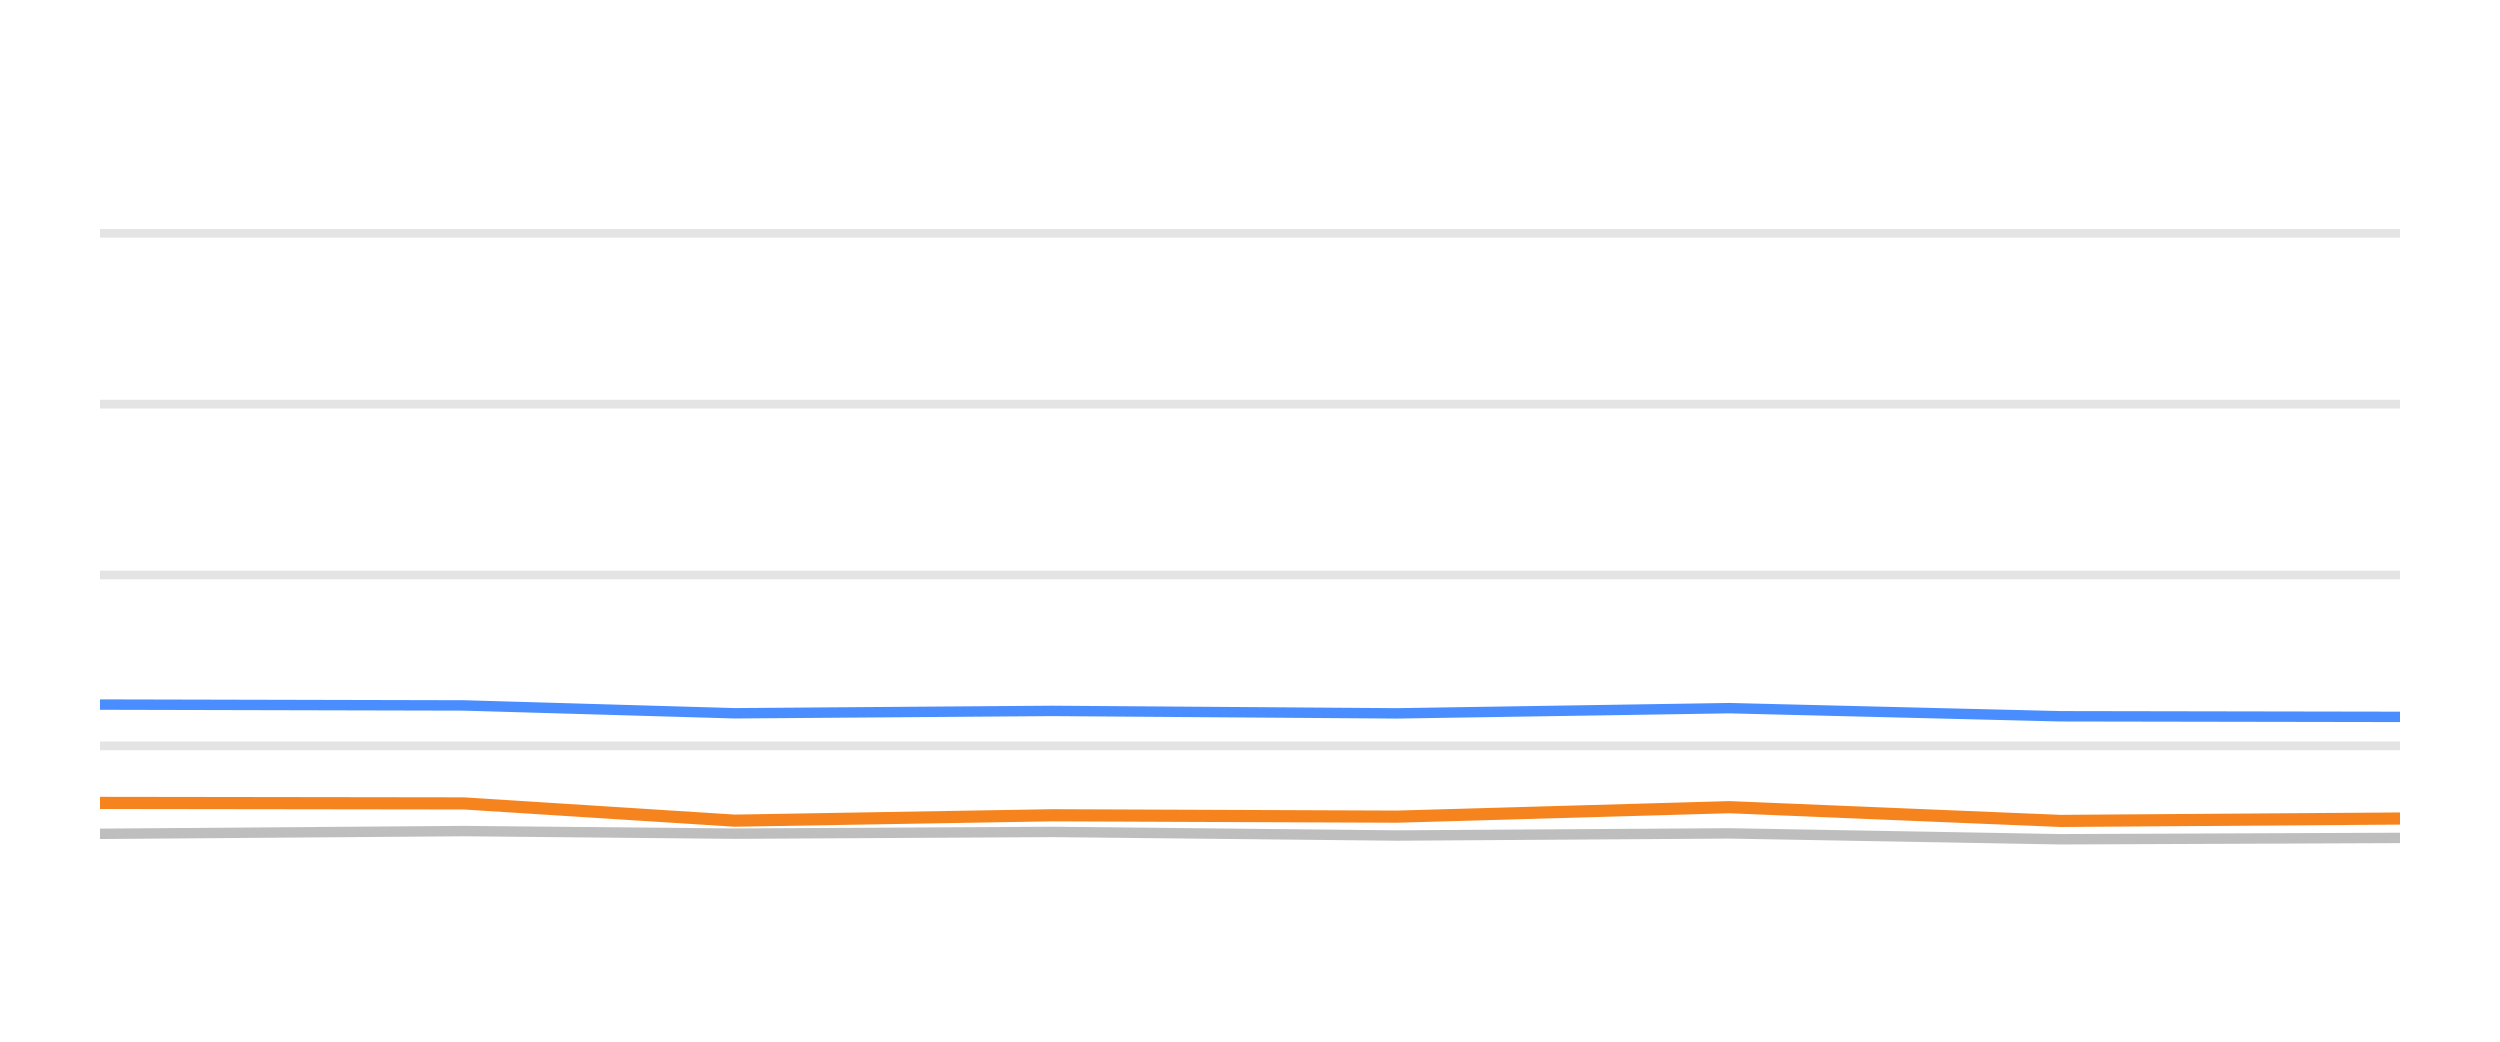
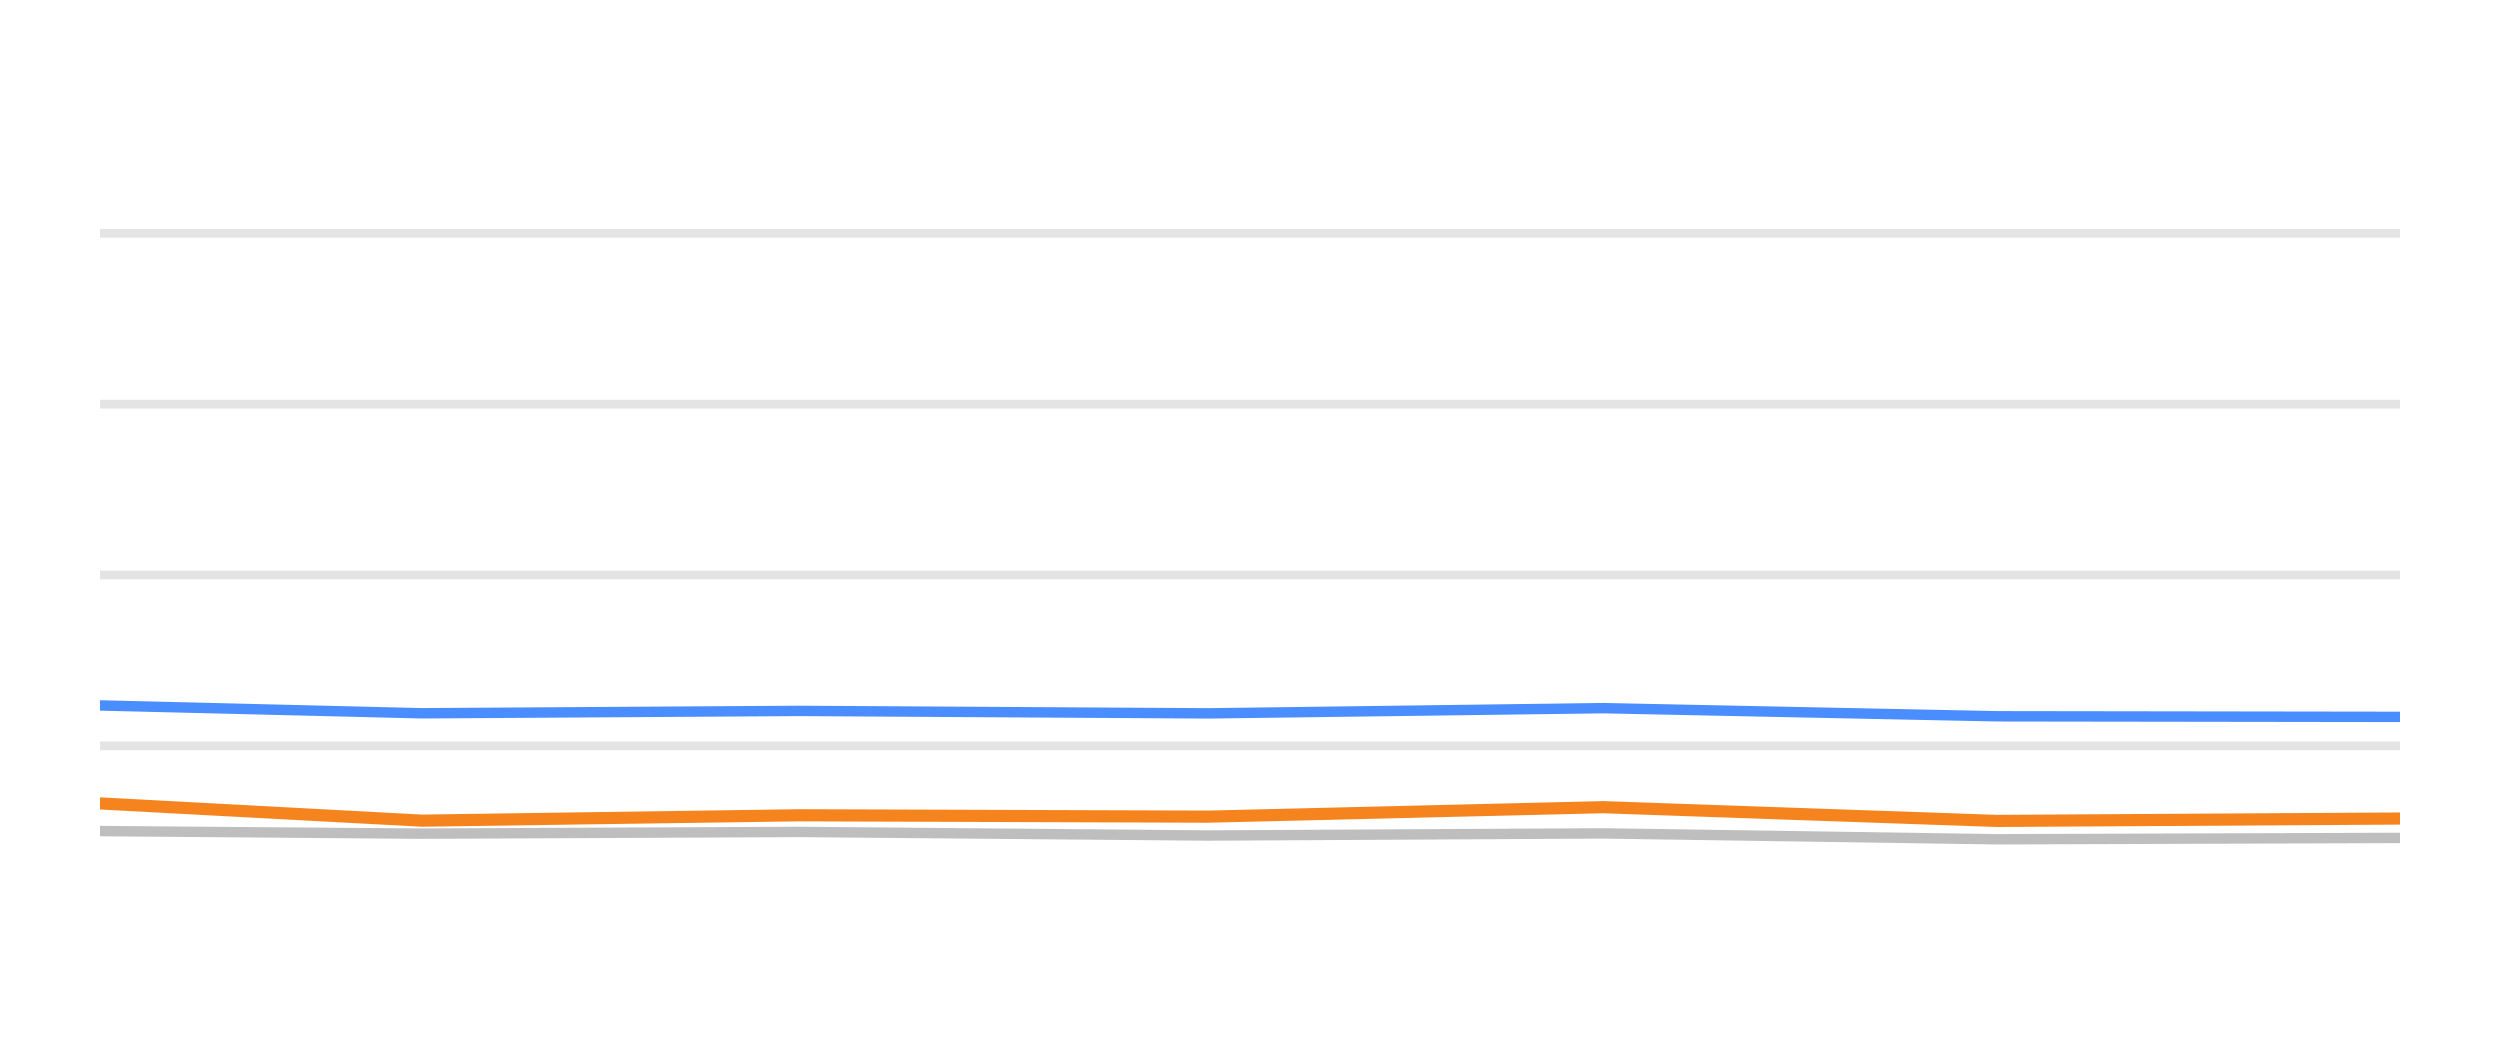
<svg xmlns="http://www.w3.org/2000/svg" width="144pt" height="60pt" viewBox="0 0 144 60" version="1.1">
  <defs>
    <style type="text/css">*{stroke-linejoin: round; stroke-linecap: butt}</style>
  </defs>
  <g id="figure_1">
    <g id="patch_1">
      <path d="M 0 60  L 144 60  L 144 0  L 0 0  L 0 60  z " style="fill: none; opacity: 0" />
    </g>
    <g id="axes_1">
      <g id="patch_2">
        <path d="M 5.76 52.8  L 138.24 52.8  L 138.24 3.6  L 5.76 3.6  L 5.76 52.8  z " style="fill: none" />
      </g>
      <g id="matplotlib.axis_1" />
      <g id="matplotlib.axis_2" />
      <g id="line2d_1">
-         <path d="M 5.76 42.96  L 138.24 42.96  " clip-path="url(#p2def4ef917)" style="fill: none; stroke: #b2b2b2; stroke-opacity: 0.35; stroke-width: 0.5; stroke-linecap: square" />
+         <path d="M 5.76 42.96  L 138.24 42.96  " clip-path="url(#pffb03f2a34)" style="fill: none; stroke: #b2b2b2; stroke-opacity: 0.35; stroke-width: 0.5; stroke-linecap: square" />
      </g>
      <g id="line2d_2">
-         <path d="M 5.76 33.12  L 138.24 33.12  " clip-path="url(#p2def4ef917)" style="fill: none; stroke: #b2b2b2; stroke-opacity: 0.35; stroke-width: 0.5; stroke-linecap: square" />
+         <path d="M 5.76 33.12  L 138.24 33.12  " clip-path="url(#pffb03f2a34)" style="fill: none; stroke: #b2b2b2; stroke-opacity: 0.35; stroke-width: 0.5; stroke-linecap: square" />
      </g>
      <g id="line2d_3">
-         <path d="M 5.76 23.28  L 138.24 23.28  " clip-path="url(#p2def4ef917)" style="fill: none; stroke: #b2b2b2; stroke-opacity: 0.35; stroke-width: 0.5; stroke-linecap: square" />
+         <path d="M 5.76 23.28  L 138.24 23.28  " clip-path="url(#pffb03f2a34)" style="fill: none; stroke: #b2b2b2; stroke-opacity: 0.35; stroke-width: 0.5; stroke-linecap: square" />
      </g>
      <g id="line2d_4">
-         <path d="M 5.76 13.44  L 138.24 13.44  " clip-path="url(#p2def4ef917)" style="fill: none; stroke: #b2b2b2; stroke-opacity: 0.35; stroke-width: 0.5; stroke-linecap: square" />
+         <path d="M 5.76 13.44  L 138.24 13.44  " clip-path="url(#pffb03f2a34)" style="fill: none; stroke: #b2b2b2; stroke-opacity: 0.35; stroke-width: 0.5; stroke-linecap: square" />
      </g>
      <g id="line2d_5">
-         <path d="M 5.76 48.028  L 26.716 47.87  L 42.323 48.018  L 60.609 47.919  L 80.467 48.126  L 99.614 48.003  L 118.693 48.342  L 138.24 48.264  " clip-path="url(#p2def4ef917)" style="fill: none; stroke: #bebebe; stroke-width: 0.6; stroke-linecap: round" />
+         <path d="M 5.76 47.87  L 24.3 48.018  L 46.022 47.919  L 69.611 48.126  L 92.356 48.003  L 115.02 48.342  L 138.24 48.264  " clip-path="url(#pffb03f2a34)" style="fill: none; stroke: #bebebe; stroke-width: 0.6; stroke-linecap: round" />
      </g>
      <g id="line2d_6">
-         <path d="M 5.76 40.584  L 26.716 40.633  L 42.323 41.085  L 60.609 40.948  L 80.467 41.09  L 99.614 40.79  L 118.693 41.258  L 138.24 41.292  " clip-path="url(#p2def4ef917)" style="fill: none; stroke: #4a8dff; stroke-width: 0.6; stroke-linecap: round" />
+         <path d="M 5.76 40.633  L 24.3 41.085  L 46.022 40.948  L 69.611 41.09  L 92.356 40.79  L 115.02 41.258  L 138.24 41.292  " clip-path="url(#pffb03f2a34)" style="fill: none; stroke: #4a8dff; stroke-width: 0.6; stroke-linecap: round" />
      </g>
      <g id="line2d_7">
-         <path d="M 5.76 46.247  L 26.716 46.276  L 42.323 47.27  L 60.609 46.96  L 80.467 47.039  L 99.614 46.493  L 118.693 47.285  L 138.24 47.147  " clip-path="url(#p2def4ef917)" style="fill: none; stroke: #f5841e; stroke-width: 0.7; stroke-linecap: round" />
+         <path d="M 5.76 46.276  L 24.3 47.27  L 46.022 46.96  L 69.611 47.039  L 92.356 46.493  L 115.02 47.285  L 138.24 47.147  " clip-path="url(#pffb03f2a34)" style="fill: none; stroke: #f5841e; stroke-width: 0.7; stroke-linecap: round" />
      </g>
    </g>
  </g>
  <defs>
-     <clipPath id="p2def4ef917">
+     <clipPath id="pffb03f2a34">
      <rect x="5.76" y="3.6" width="132.48" height="49.2" />
    </clipPath>
  </defs>
</svg>
